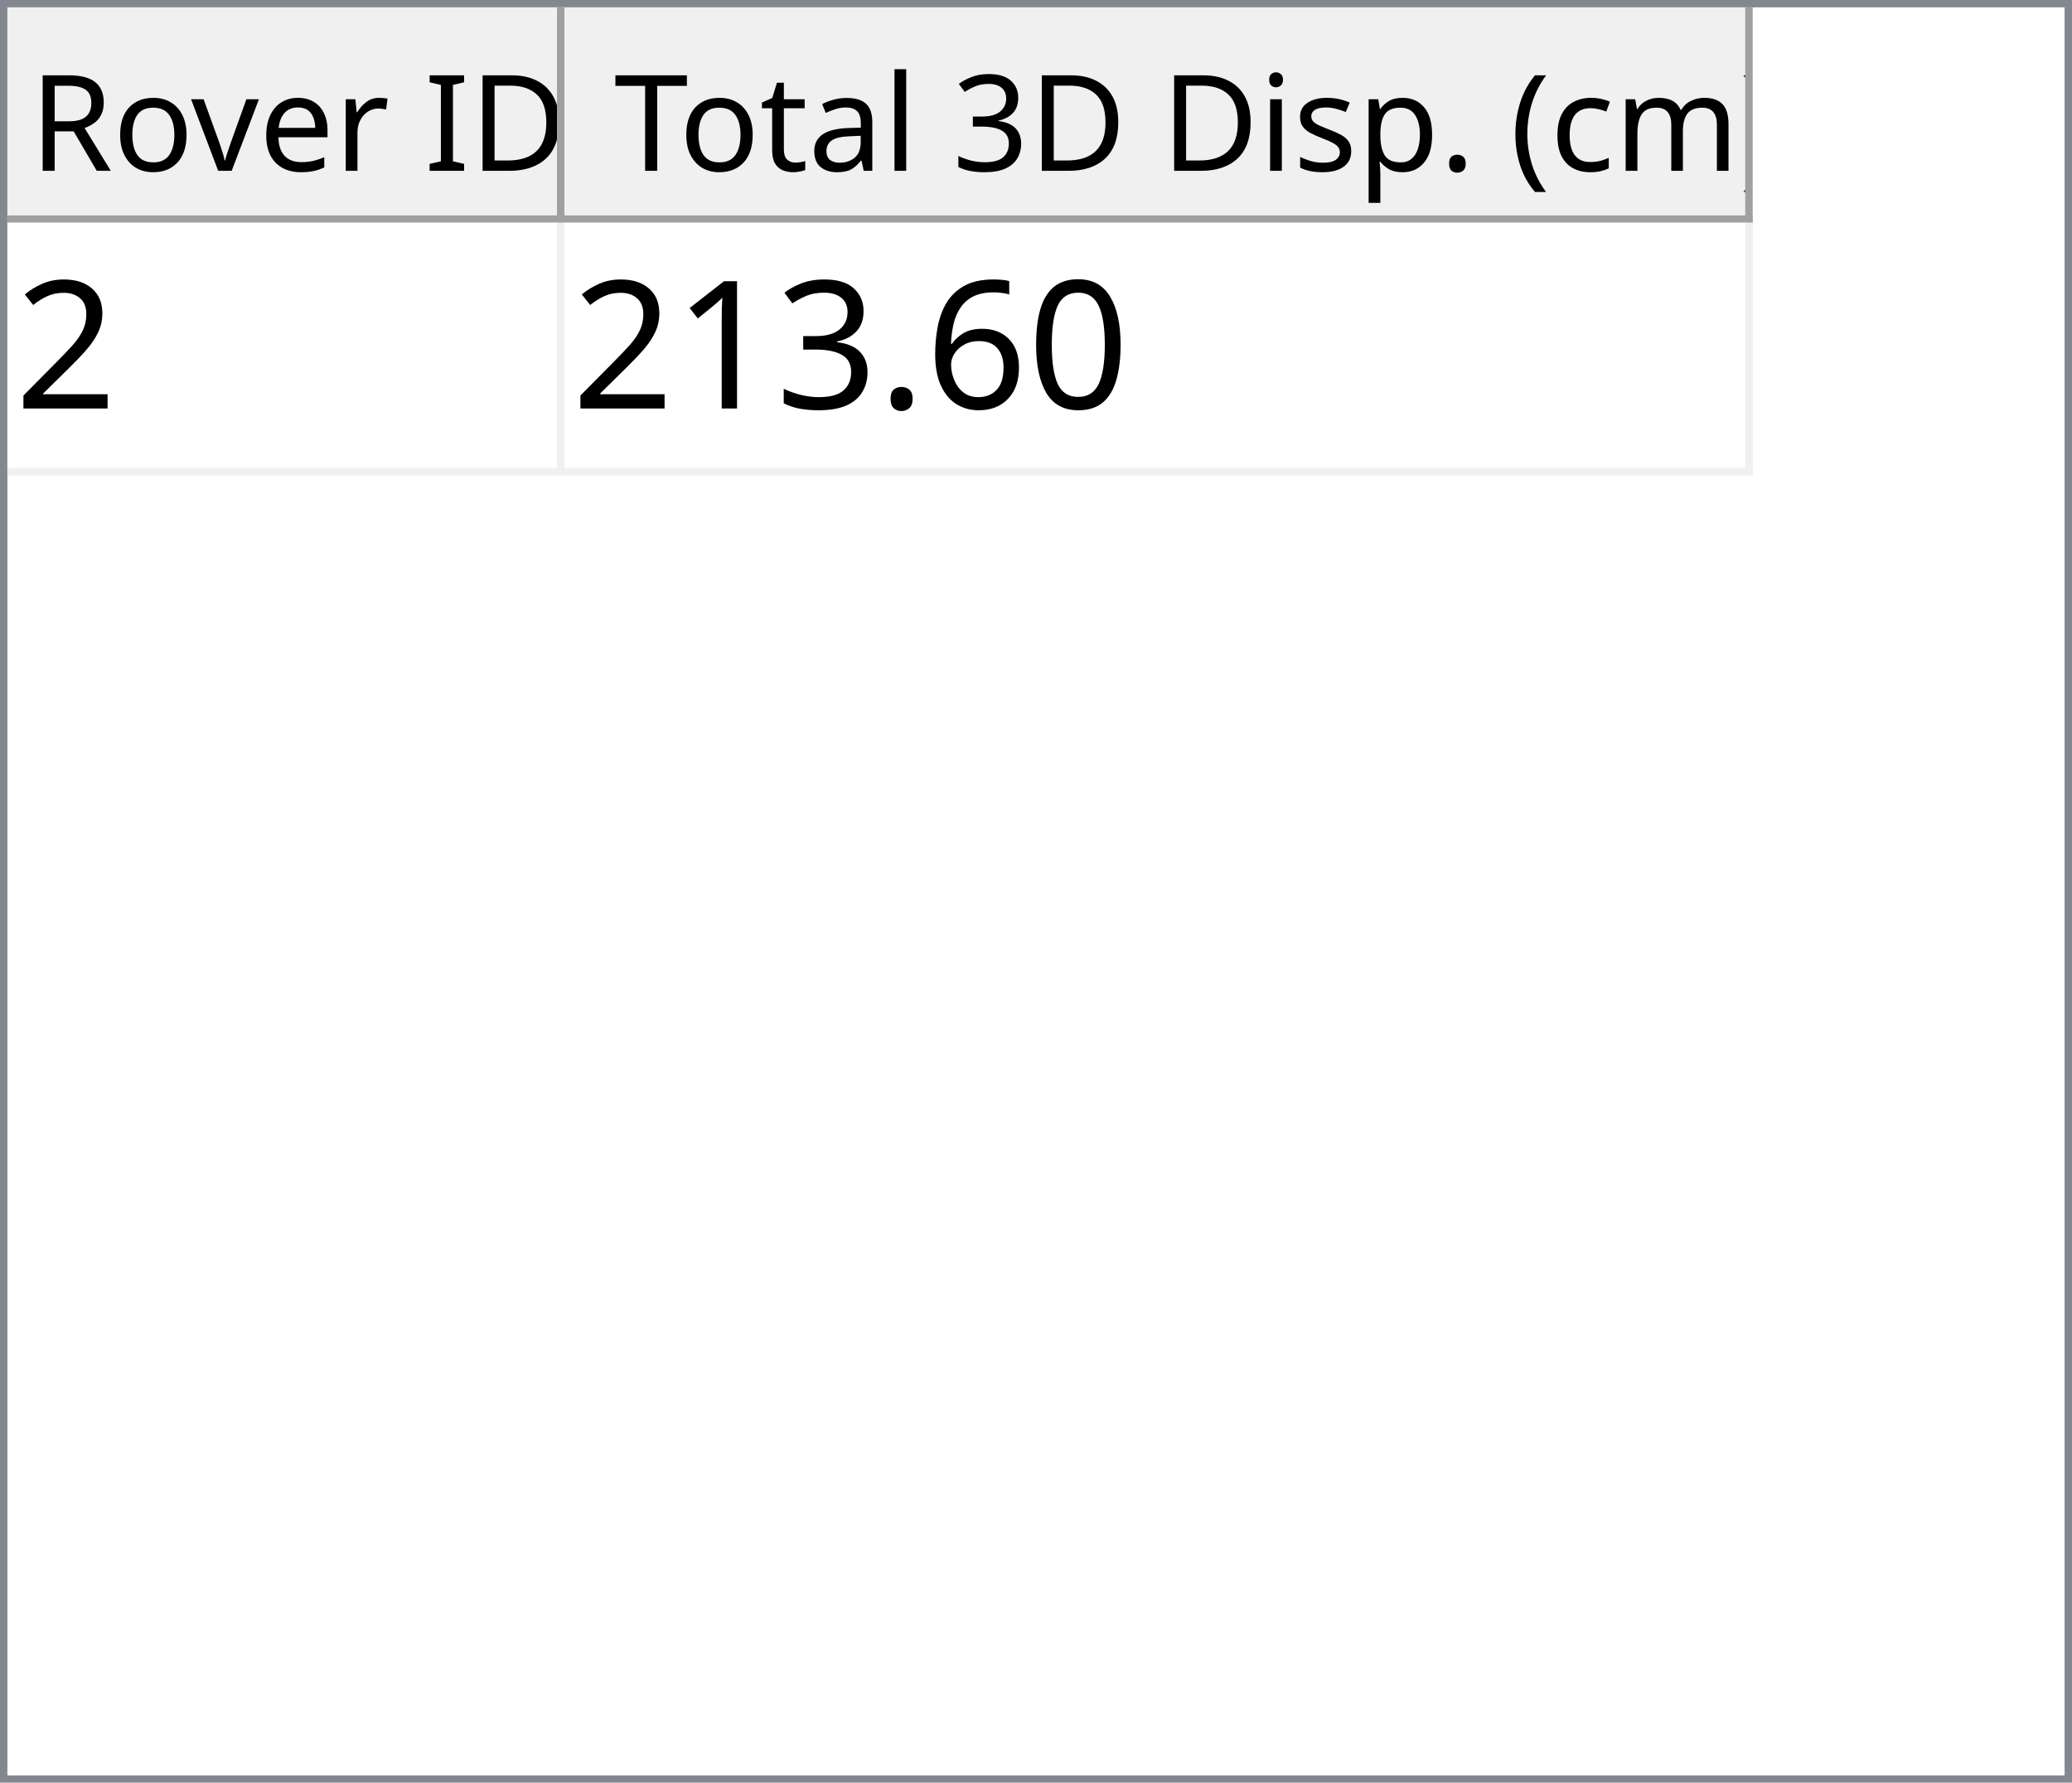
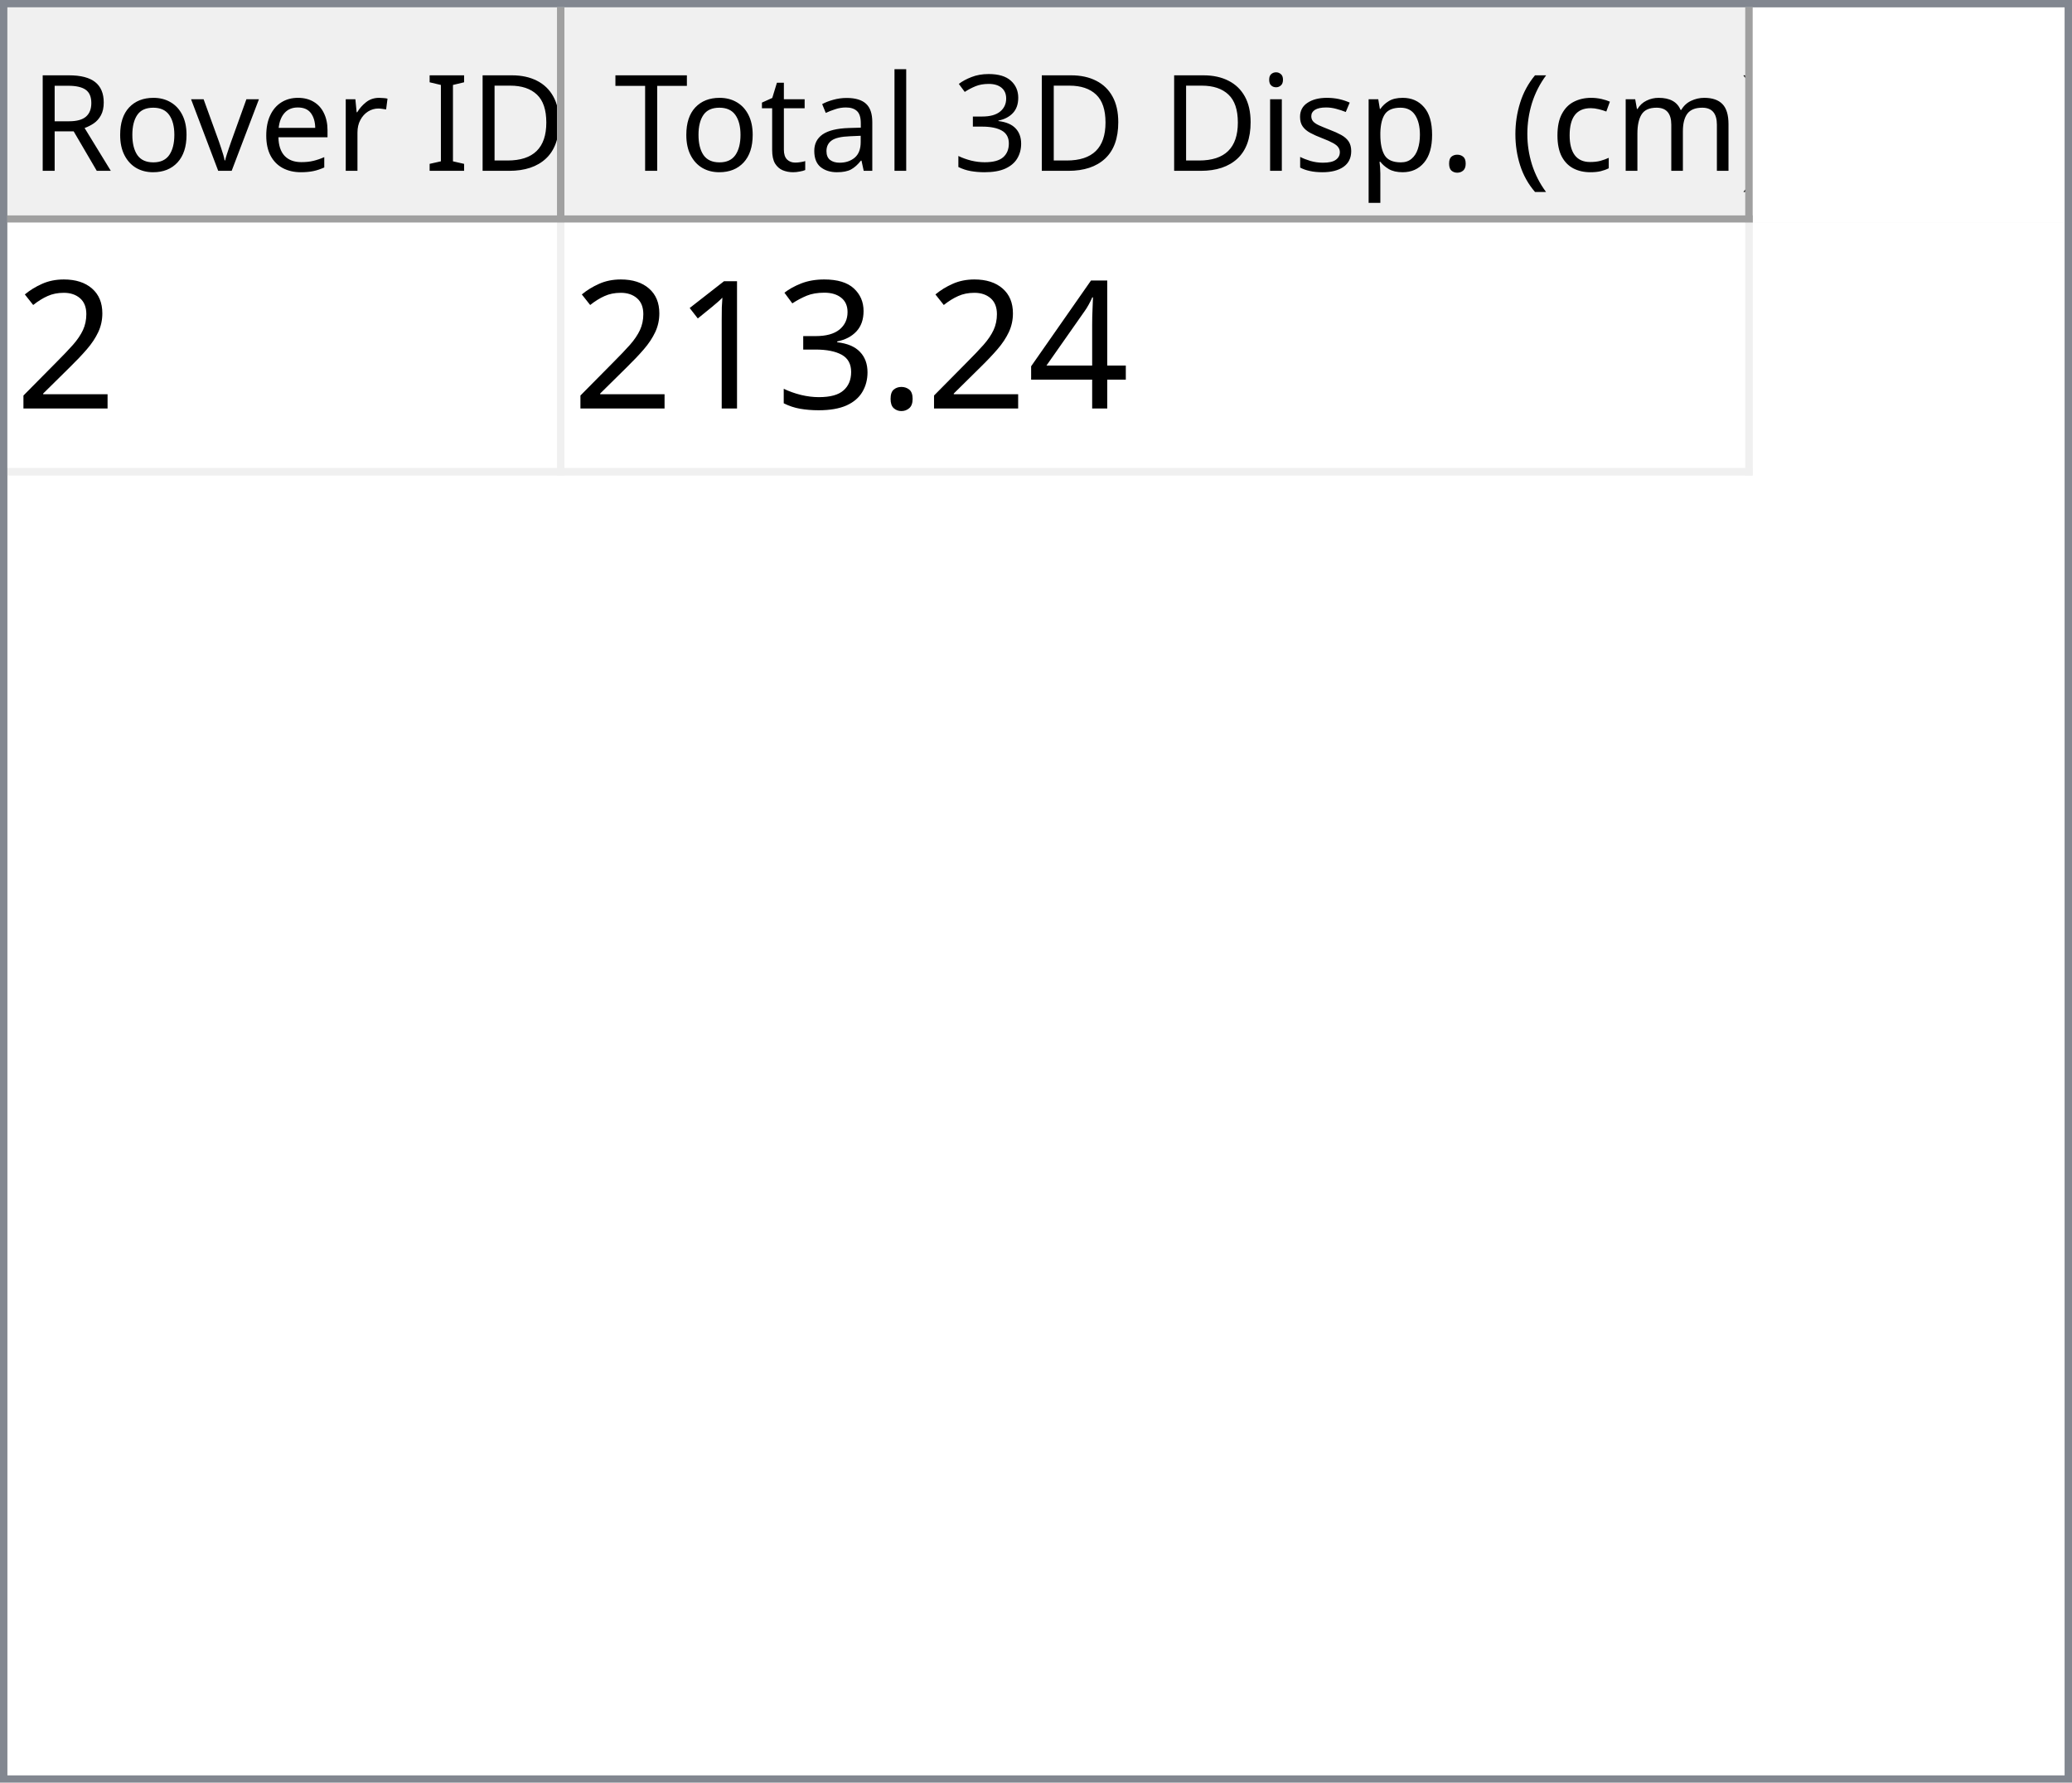
<svg xmlns="http://www.w3.org/2000/svg" style="fill-opacity:1; color-rendering:auto; color-interpolation:auto; text-rendering:auto; stroke:black; stroke-linecap:square; stroke-miterlimit:10; shape-rendering:auto; stroke-opacity:1; fill:black; stroke-dasharray:none; font-weight:normal; stroke-width:1; font-family:'Dialog'; font-style:normal; stroke-linejoin:miter; font-size:12px; stroke-dashoffset:0; image-rendering:auto;" width="279" height="240">
  <defs id="genericDefs" />
  <g>
    <defs id="defs1">
      <clipPath clipPathUnits="userSpaceOnUse" id="clipPath1">
        <path d="M0 0 L279 0 L279 240 L0 240 L0 0 Z" />
      </clipPath>
      <clipPath clipPathUnits="userSpaceOnUse" id="clipPath2">
        <path d="M0 0 L0 240 L279 240 L279 0 Z" />
      </clipPath>
      <clipPath clipPathUnits="userSpaceOnUse" id="clipPath3">
        <path d="M0 0 L0 29 L277 29 L277 0 Z" />
      </clipPath>
      <clipPath clipPathUnits="userSpaceOnUse" id="clipPath4">
        <path d="M0 0 L0 29 L75 29 L75 0 Z" />
      </clipPath>
      <clipPath clipPathUnits="userSpaceOnUse" id="clipPath5">
        <path d="M1 1 L1 28 L74 28 L74 1 Z" />
      </clipPath>
      <clipPath clipPathUnits="userSpaceOnUse" id="clipPath6">
        <path d="M0 0 L0 27 L73 27 L73 0 Z" />
      </clipPath>
      <clipPath clipPathUnits="userSpaceOnUse" id="clipPath7">
        <path d="M-0.5 -0.5 L-0.5 28.5 L74.5 28.5 L74.5 -0.5 Z" />
      </clipPath>
      <clipPath clipPathUnits="userSpaceOnUse" id="clipPath8">
        <path d="M0 0 L0 29 L160 29 L160 0 Z" />
      </clipPath>
      <clipPath clipPathUnits="userSpaceOnUse" id="clipPath9">
        <path d="M1 1 L1 28 L159 28 L159 1 Z" />
      </clipPath>
      <clipPath clipPathUnits="userSpaceOnUse" id="clipPath10">
        <path d="M0 0 L0 27 L158 27 L158 0 Z" />
      </clipPath>
      <clipPath clipPathUnits="userSpaceOnUse" id="clipPath11">
        <path d="M-0.5 -0.5 L-0.5 28.5 L159.5 28.5 L159.5 -0.5 Z" />
      </clipPath>
      <clipPath clipPathUnits="userSpaceOnUse" id="clipPath12">
        <path d="M0 0 L0 209 L277 209 L277 0 Z" />
      </clipPath>
      <clipPath clipPathUnits="userSpaceOnUse" id="clipPath13">
        <path d="M0 0 L0 34 L235 34 L235 0 Z" />
      </clipPath>
      <clipPath clipPathUnits="userSpaceOnUse" id="clipPath14">
        <path d="M-0.5 -0.5 L-0.5 33.5 L234.5 33.5 L234.5 -0.5 Z" />
      </clipPath>
      <clipPath clipPathUnits="userSpaceOnUse" id="clipPath15">
        <path d="M0 0 L0 33 L74 33 L74 0 Z" />
      </clipPath>
      <clipPath clipPathUnits="userSpaceOnUse" id="clipPath16">
        <path d="M0 0 L0 33 L159 33 L159 0 Z" />
      </clipPath>
      <font horiz-adv-x="64.551" id="font1">
        <font-face ascent="107.91" descent="25.098" units-per-em="100" style="font-style:normal; font-family:Segoe UI; font-weight:normal;" />
        <missing-glyph horiz-adv-x="64.551" d="M8.109 0 L8.109 68.266 L56.453 68.266 L56.453 0 L8.109 0 ZM15.328 7.234 L49.219 7.234 L49.219 61.031 L15.328 61.031 L15.328 7.234 Z" />
        <glyph unicode="D" horiz-adv-x="70.117" d="M9.188 0 L9.188 70.016 L28.516 70.016 Q65.531 70.016 65.531 35.891 Q65.531 19.672 55.25 9.836 Q44.969 0 27.734 0 L9.188 0 ZM17.391 62.594 L17.391 7.422 L27.828 7.422 Q41.609 7.422 49.273 14.797 Q56.938 22.172 56.938 35.688 Q56.938 62.594 28.328 62.594 L17.391 62.594 Z" />
        <glyph unicode="I" horiz-adv-x="26.611" d="M17.391 0 L9.188 0 L9.188 70.016 L17.391 70.016 L17.391 0 Z" />
        <glyph unicode=" " horiz-adv-x="27.393" d="" />
        <glyph unicode="r" horiz-adv-x="34.766" d="M34.188 41.891 Q32.078 43.5 28.125 43.5 Q23 43.5 19.555 38.672 Q16.109 33.844 16.109 25.484 L16.109 0 L8.109 0 L8.109 50 L16.109 50 L16.109 39.703 L16.312 39.703 Q18.016 44.969 21.531 47.922 Q25.047 50.875 29.391 50.875 Q32.516 50.875 34.188 50.203 L34.188 41.891 Z" />
        <glyph unicode="e" horiz-adv-x="52.295" d="M48.297 23 L12.984 23 Q13.188 14.656 17.484 10.109 Q21.781 5.562 29.297 5.562 Q37.75 5.562 44.828 11.141 L44.828 3.609 Q38.234 -1.172 27.391 -1.172 Q16.797 -1.172 10.742 5.641 Q4.688 12.453 4.688 24.812 Q4.688 36.469 11.305 43.82 Q17.922 51.172 27.734 51.172 Q37.547 51.172 42.922 44.828 Q48.297 38.484 48.297 27.203 L48.297 23 ZM40.094 29.781 Q40.047 36.719 36.75 40.578 Q33.453 44.438 27.594 44.438 Q21.922 44.438 17.969 40.383 Q14.016 36.328 13.094 29.781 L40.094 29.781 Z" />
        <glyph unicode="v" horiz-adv-x="47.9" d="M47.406 50 L27.484 0 L19.625 0 L0.688 50 L9.469 50 L22.172 13.672 Q23.578 9.672 23.922 6.688 L24.125 6.688 Q24.609 10.453 25.688 13.484 L38.969 50 L47.406 50 Z" />
        <glyph unicode="o" horiz-adv-x="58.594" d="M29 -1.172 Q17.922 -1.172 11.305 5.836 Q4.688 12.844 4.688 24.422 Q4.688 37.016 11.57 44.094 Q18.453 51.172 30.172 51.172 Q41.359 51.172 47.633 44.289 Q53.906 37.406 53.906 25.203 Q53.906 13.234 47.141 6.031 Q40.375 -1.172 29 -1.172 ZM29.594 44.438 Q21.875 44.438 17.383 39.188 Q12.891 33.938 12.891 24.703 Q12.891 15.828 17.43 10.695 Q21.969 5.562 29.594 5.562 Q37.359 5.562 41.531 10.594 Q45.703 15.625 45.703 24.906 Q45.703 34.281 41.531 39.359 Q37.359 44.438 29.594 44.438 Z" />
        <glyph unicode="R" horiz-adv-x="59.814" d="M59.375 0 L49.609 0 L37.891 19.625 Q36.281 22.359 34.766 24.289 Q33.25 26.219 31.664 27.438 Q30.078 28.656 28.25 29.219 Q26.422 29.781 24.125 29.781 L17.391 29.781 L17.391 0 L9.188 0 L9.188 70.016 L30.078 70.016 Q34.672 70.016 38.555 68.867 Q42.438 67.719 45.289 65.375 Q48.141 63.031 49.758 59.547 Q51.375 56.062 51.375 51.375 Q51.375 47.703 50.273 44.656 Q49.172 41.609 47.148 39.211 Q45.125 36.812 42.266 35.133 Q39.406 33.453 35.844 32.516 L35.844 32.328 Q37.594 31.547 38.891 30.547 Q40.188 29.547 41.359 28.18 Q42.531 26.812 43.68 25.078 Q44.828 23.344 46.234 21.047 L59.375 0 ZM17.391 62.594 L17.391 37.203 L28.516 37.203 Q31.594 37.203 34.203 38.133 Q36.812 39.062 38.719 40.797 Q40.625 42.531 41.703 45.047 Q42.781 47.562 42.781 50.688 Q42.781 56.297 39.141 59.445 Q35.5 62.594 28.609 62.594 L17.391 62.594 Z" />
        <glyph unicode=")" horiz-adv-x="30.176" d="M8.297 -15.922 L1.172 -15.922 Q16.406 2.344 16.406 26.812 Q16.406 51.469 1.078 70.016 L8.297 70.016 Q23.531 52.156 23.531 26.703 Q23.531 1.375 8.297 -15.922 Z" />
        <glyph unicode="m" horiz-adv-x="86.133" d="M79.109 0 L71.094 0 L71.094 28.719 Q71.094 37.016 68.531 40.727 Q65.969 44.438 59.906 44.438 Q54.781 44.438 51.195 39.75 Q47.609 35.062 47.609 28.516 L47.609 0 L39.594 0 L39.594 29.688 Q39.594 44.438 28.219 44.438 Q22.953 44.438 19.531 40.016 Q16.109 35.594 16.109 28.516 L16.109 0 L8.109 0 L8.109 50 L16.109 50 L16.109 42.094 L16.312 42.094 Q21.625 51.172 31.844 51.172 Q36.969 51.172 40.773 48.312 Q44.578 45.453 46 40.828 Q51.562 51.172 62.594 51.172 Q79.109 51.172 79.109 30.812 L79.109 0 Z" />
        <glyph unicode="c" horiz-adv-x="46.191" d="M42.188 2.297 Q36.422 -1.172 28.516 -1.172 Q17.828 -1.172 11.258 5.789 Q4.688 12.75 4.688 23.828 Q4.688 36.188 11.766 43.68 Q18.844 51.172 30.672 51.172 Q37.25 51.172 42.281 48.734 L42.281 40.531 Q36.719 44.438 30.375 44.438 Q22.703 44.438 17.797 38.945 Q12.891 33.453 12.891 24.516 Q12.891 15.719 17.508 10.641 Q22.125 5.562 29.891 5.562 Q36.422 5.562 42.188 9.906 L42.188 2.297 Z" />
        <glyph unicode="(" horiz-adv-x="30.176" d="M29.109 -15.922 L21.969 -15.922 Q6.844 1.375 6.844 26.703 Q6.844 52.156 21.969 70.016 L29.203 70.016 Q13.875 51.469 13.875 26.812 Q13.875 2.344 29.109 -15.922 Z" />
        <glyph unicode="." horiz-adv-x="21.68" d="M10.891 -1.078 Q8.641 -1.078 7.055 0.539 Q5.469 2.156 5.469 4.391 Q5.469 6.641 7.055 8.273 Q8.641 9.906 10.891 9.906 Q13.188 9.906 14.797 8.273 Q16.406 6.641 16.406 4.391 Q16.406 2.156 14.797 0.539 Q13.188 -1.078 10.891 -1.078 Z" />
        <glyph unicode="p" horiz-adv-x="58.789" d="M16.312 7.234 L16.109 7.234 L16.109 -23 L8.109 -23 L8.109 50 L16.109 50 L16.109 41.219 L16.312 41.219 Q22.219 51.172 33.594 51.172 Q43.266 51.172 48.688 44.461 Q54.109 37.75 54.109 26.469 Q54.109 13.922 48 6.375 Q41.891 -1.172 31.297 -1.172 Q21.578 -1.172 16.312 7.234 ZM16.109 27.391 L16.109 20.406 Q16.109 14.203 20.141 9.883 Q24.172 5.562 30.375 5.562 Q37.641 5.562 41.773 11.133 Q45.906 16.703 45.906 26.609 Q45.906 34.969 42.047 39.703 Q38.188 44.438 31.594 44.438 Q24.609 44.438 20.359 39.578 Q16.109 34.719 16.109 27.391 Z" />
        <glyph unicode="s" horiz-adv-x="42.432" d="M5.078 1.812 L5.078 10.406 Q11.625 5.562 19.484 5.562 Q30.031 5.562 30.031 12.594 Q30.031 14.594 29.125 15.992 Q28.219 17.391 26.68 18.461 Q25.141 19.531 23.07 20.383 Q21 21.234 18.609 22.172 Q15.281 23.484 12.766 24.828 Q10.25 26.172 8.57 27.859 Q6.891 29.547 6.031 31.695 Q5.172 33.844 5.172 36.719 Q5.172 40.234 6.789 42.945 Q8.406 45.656 11.086 47.484 Q13.766 49.312 17.211 50.242 Q20.656 51.172 24.312 51.172 Q30.812 51.172 35.938 48.922 L35.938 40.828 Q30.422 44.438 23.25 44.438 Q21 44.438 19.195 43.922 Q17.391 43.406 16.094 42.477 Q14.797 41.547 14.086 40.258 Q13.375 38.969 13.375 37.406 Q13.375 35.453 14.086 34.133 Q14.797 32.812 16.164 31.789 Q17.531 30.766 19.484 29.938 Q21.438 29.109 23.922 28.125 Q27.25 26.859 29.883 25.516 Q32.516 24.172 34.375 22.484 Q36.234 20.797 37.234 18.602 Q38.234 16.406 38.234 13.375 Q38.234 9.672 36.602 6.938 Q34.969 4.203 32.234 2.398 Q29.5 0.594 25.93 -0.289 Q22.359 -1.172 18.453 -1.172 Q10.75 -1.172 5.078 1.812 Z" />
        <glyph unicode="i" horiz-adv-x="24.219" d="M12.203 62.703 Q10.062 62.703 8.547 64.164 Q7.031 65.625 7.031 67.875 Q7.031 70.125 8.547 71.609 Q10.062 73.094 12.203 73.094 Q14.406 73.094 15.945 71.609 Q17.484 70.125 17.484 67.875 Q17.484 65.719 15.945 64.211 Q14.406 62.703 12.203 62.703 ZM16.109 0 L8.109 0 L8.109 50 L16.109 50 L16.109 0 Z" />
        <glyph unicode="3" horiz-adv-x="53.906" d="M46.531 19.828 Q46.531 15.094 44.75 11.211 Q42.969 7.328 39.719 4.57 Q36.469 1.812 31.93 0.297 Q27.391 -1.219 21.922 -1.219 Q11.922 -1.219 6 2.594 L6 11.188 Q13.094 5.609 22.219 5.609 Q25.875 5.609 28.828 6.539 Q31.781 7.469 33.906 9.227 Q36.031 10.984 37.18 13.477 Q38.328 15.969 38.328 19.094 Q38.328 32.812 18.797 32.812 L12.984 32.812 L12.984 39.594 L18.5 39.594 Q35.797 39.594 35.797 52.484 Q35.797 64.406 22.609 64.406 Q15.188 64.406 8.688 59.422 L8.688 67.188 Q15.375 71.188 24.609 71.188 Q29 71.188 32.57 69.969 Q36.141 68.75 38.68 66.555 Q41.219 64.359 42.609 61.281 Q44 58.203 44 54.5 Q44 40.672 30.031 36.719 L30.031 36.531 Q33.594 36.141 36.625 34.797 Q39.656 33.453 41.852 31.305 Q44.047 29.156 45.289 26.25 Q46.531 23.344 46.531 19.828 Z" />
        <glyph unicode="l" horiz-adv-x="24.219" d="M16.109 0 L8.109 0 L8.109 74.031 L16.109 74.031 L16.109 0 Z" />
        <glyph unicode="a" horiz-adv-x="50.879" d="M43.891 0 L35.891 0 L35.891 7.812 L35.688 7.812 Q30.469 -1.172 20.312 -1.172 Q12.844 -1.172 8.617 2.781 Q4.391 6.734 4.391 13.281 Q4.391 27.297 20.906 29.594 L35.891 31.688 Q35.891 44.438 25.594 44.438 Q16.547 44.438 9.281 38.281 L9.281 46.484 Q16.656 51.172 26.266 51.172 Q43.891 51.172 43.891 32.516 L43.891 0 ZM35.891 25.297 L23.828 23.641 Q18.266 22.859 15.43 20.875 Q12.594 18.891 12.594 13.875 Q12.594 10.203 15.211 7.883 Q17.828 5.562 22.172 5.562 Q28.125 5.562 32.008 9.742 Q35.891 13.922 35.891 20.312 L35.891 25.297 Z" />
        <glyph unicode="t" horiz-adv-x="33.887" d="M31.297 0.484 Q28.469 -1.078 23.828 -1.078 Q10.688 -1.078 10.688 13.578 L10.688 43.172 L2.094 43.172 L2.094 50 L10.688 50 L10.688 62.203 L18.703 64.797 L18.703 50 L31.297 50 L31.297 43.172 L18.703 43.172 L18.703 14.984 Q18.703 9.969 20.414 7.82 Q22.125 5.672 26.078 5.672 Q29.109 5.672 31.297 7.328 L31.297 0.484 Z" />
        <glyph unicode="T" horiz-adv-x="52.393" d="M50.594 62.594 L30.375 62.594 L30.375 0 L22.172 0 L22.172 62.594 L2 62.594 L2 70.016 L50.594 70.016 L50.594 62.594 Z" />
      </font>
      <font horiz-adv-x="75.0" id="font2">
        <font-face ascent="100.537" descent="21.973" units-per-em="100" style="font-style:normal; font-family:sans-serif; font-weight:normal;" />
        <missing-glyph horiz-adv-x="75.0" d="M12.5 0 L12.5 62.5 L62.5 62.5 L62.5 0 L12.5 0 ZM14.062 1.562 L60.938 1.562 L60.938 60.938 L14.062 60.938 L14.062 1.562 Z" />
        <glyph unicode="2" horiz-adv-x="55.615" d="M50.344 8.453 L50.344 0 L3.031 0 Q2.938 3.172 4.047 6.109 Q5.859 10.938 9.836 15.625 Q13.812 20.312 21.344 26.469 Q33.016 36.031 37.117 41.625 Q41.219 47.219 41.219 52.203 Q41.219 57.422 37.477 61.008 Q33.734 64.594 27.734 64.594 Q21.391 64.594 17.578 60.789 Q13.766 56.984 13.719 50.25 L4.688 51.172 Q5.609 61.281 11.664 66.578 Q17.719 71.875 27.938 71.875 Q38.234 71.875 44.242 66.164 Q50.25 60.453 50.25 52 Q50.25 47.703 48.492 43.555 Q46.734 39.406 42.656 34.812 Q38.578 30.219 29.109 22.219 Q21.188 15.578 18.945 13.211 Q16.703 10.844 15.234 8.453 L50.344 8.453 Z" />
-         <glyph unicode="0" horiz-adv-x="55.615" d="M4.156 35.297 Q4.156 48 6.766 55.742 Q9.375 63.484 14.523 67.68 Q19.672 71.875 27.484 71.875 Q33.25 71.875 37.594 69.555 Q41.938 67.234 44.773 62.867 Q47.609 58.5 49.219 52.227 Q50.828 45.953 50.828 35.297 Q50.828 22.703 48.242 14.969 Q45.656 7.234 40.508 3.008 Q35.359 -1.219 27.484 -1.219 Q17.141 -1.219 11.234 6.203 Q4.156 15.141 4.156 35.297 ZM13.188 35.297 Q13.188 17.672 17.312 11.836 Q21.438 6 27.484 6 Q33.547 6 37.672 11.859 Q41.797 17.719 41.797 35.297 Q41.797 52.984 37.672 58.789 Q33.547 64.594 27.391 64.594 Q21.344 64.594 17.719 59.469 Q13.188 52.938 13.188 35.297 Z" />
-         <glyph unicode="6" horiz-adv-x="55.615" d="M49.75 54.047 L41.016 53.375 Q39.844 58.547 37.703 60.891 Q34.125 64.656 28.906 64.656 Q24.703 64.656 21.531 62.312 Q17.391 59.281 14.992 53.469 Q12.594 47.656 12.5 36.922 Q15.672 41.75 20.266 44.094 Q24.859 46.438 29.891 46.438 Q38.672 46.438 44.852 39.969 Q51.031 33.5 51.031 23.25 Q51.031 16.5 48.125 10.719 Q45.219 4.938 40.141 1.859 Q35.062 -1.219 28.609 -1.219 Q17.625 -1.219 10.695 6.859 Q3.766 14.938 3.766 33.5 Q3.766 54.25 11.422 63.672 Q18.109 71.875 29.438 71.875 Q37.891 71.875 43.289 67.141 Q48.688 62.406 49.75 54.047 ZM13.875 23.188 Q13.875 18.656 15.797 14.508 Q17.719 10.359 21.188 8.18 Q24.656 6 28.469 6 Q34.031 6 38.039 10.492 Q42.047 14.984 42.047 22.703 Q42.047 30.125 38.086 34.398 Q34.125 38.672 28.125 38.672 Q22.172 38.672 18.023 34.398 Q13.875 30.125 13.875 23.188 Z" />
+         <glyph unicode="4" horiz-adv-x="55.615" d="M32.328 0 L32.328 17.141 L1.266 17.141 L1.266 25.203 L33.938 71.578 L41.109 71.578 L41.109 25.203 L50.781 25.203 L50.781 17.141 L41.109 17.141 L41.109 0 L32.328 0 ZM32.328 25.203 L32.328 57.469 L9.906 25.203 L32.328 25.203 Z" />
        <glyph unicode="." horiz-adv-x="27.783" d="M9.078 0 L9.078 10.016 L19.094 10.016 L19.094 0 L9.078 0 Z" />
        <glyph unicode="3" horiz-adv-x="55.615" d="M4.203 18.891 L12.984 20.062 Q14.5 12.594 18.141 9.297 Q21.781 6 27 6 Q33.203 6 37.477 10.297 Q41.75 14.594 41.75 20.953 Q41.75 27 37.797 30.93 Q33.844 34.859 27.734 34.859 Q25.25 34.859 21.531 33.891 L22.516 41.609 Q23.391 41.5 23.922 41.5 Q29.547 41.5 34.039 44.43 Q38.531 47.359 38.531 53.469 Q38.531 58.297 35.258 61.477 Q31.984 64.656 26.812 64.656 Q21.688 64.656 18.266 61.43 Q14.844 58.203 13.875 51.766 L5.078 53.328 Q6.688 62.156 12.398 67.016 Q18.109 71.875 26.609 71.875 Q32.469 71.875 37.398 69.359 Q42.328 66.844 44.945 62.5 Q47.562 58.156 47.562 53.266 Q47.562 48.641 45.07 44.828 Q42.578 41.016 37.703 38.766 Q44.047 37.312 47.562 32.695 Q51.078 28.078 51.078 21.141 Q51.078 11.766 44.242 5.25 Q37.406 -1.266 26.953 -1.266 Q17.531 -1.266 11.305 4.352 Q5.078 9.969 4.203 18.891 Z" />
        <glyph unicode="1" horiz-adv-x="55.615" d="M37.25 0 L28.469 0 L28.469 56 Q25.297 52.984 20.141 49.953 Q14.984 46.922 10.891 45.406 L10.891 53.906 Q18.266 57.375 23.781 62.305 Q29.297 67.234 31.594 71.875 L37.25 71.875 L37.25 0 Z" />
      </font>
    </defs>
    <g style="fill:white; stroke:white;">
      <rect x="0" y="0" width="279" style="clip-path:url(#clipPath1); stroke:none;" height="240" />
    </g>
    <g style="fill:white; text-rendering:optimizeSpeed; color-rendering:optimizeSpeed; image-rendering:optimizeSpeed; shape-rendering:crispEdges; stroke:white; color-interpolation:sRGB;">
      <rect x="0" width="279" height="240" y="0" style="stroke:none;" />
      <path style="stroke:none;" d="M0 240 L279 240 L279 0 L0 0 Z" />
    </g>
    <g style="fill:rgb(240,240,240); font-size:18px; font-family:'Segoe UI'; stroke:rgb(240,240,240);">
      <rect x="0" y="0" width="279" style="clip-path:url(#clipPath2); stroke:none;" height="240" />
    </g>
    <g style="fill:rgb(130,135,144); font-size:18px; font-family:'Segoe UI'; stroke:rgb(130,135,144);">
      <path d="M0 0 L279 0 L279 240 L0 240 L0 0 ZM1 1 L278 1 L278 239 L1 239 L1 1 Z" style="fill-rule:evenodd; clip-path:url(#clipPath2); stroke:none;" />
    </g>
    <g style="fill:white; font-size:18px; font-family:'Segoe UI'; stroke:white;" transform="translate(1,1)">
      <rect x="0" y="0" width="277" style="clip-path:url(#clipPath3); stroke:none;" height="29" />
    </g>
    <g style="fill:rgb(240,240,240); font-size:18px; font-family:'Segoe UI'; stroke:rgb(240,240,240);" transform="translate(1,1)">
      <rect x="0" y="0" width="75" style="clip-path:url(#clipPath4); stroke:none;" height="29" />
    </g>
    <g style="font-family:'Segoe UI'; font-size:18px;" transform="translate(2,2)">
      <text x="2" xml:space="preserve" y="21" style="clip-path:url(#clipPath6); stroke:none;">Rover ID</text>
    </g>
    <g transform="translate(1.5,1.5)" style="fill:rgb(160,160,160); font-size:18px; font-family:'Segoe UI'; stroke:rgb(160,160,160); stroke-linejoin:bevel;">
      <line x1="74" x2="74" y1="0" style="fill:none; clip-path:url(#clipPath7);" y2="28" />
    </g>
    <g transform="matrix(1,0,0,1,1,1) translate(0.5,0.5)" style="fill:rgb(160,160,160); font-size:18px; font-family:'Segoe UI'; stroke:rgb(160,160,160); stroke-linejoin:bevel;">
      <line x1="0" x2="74" y1="28" style="fill:none; clip-path:url(#clipPath7);" y2="28" />
    </g>
    <g style="fill:rgb(240,240,240); font-size:18px; font-family:'Segoe UI'; stroke:rgb(240,240,240);" transform="translate(76,1)">
      <rect x="0" y="0" width="160" style="clip-path:url(#clipPath8); stroke:none;" height="29" />
    </g>
    <g style="font-family:'Segoe UI'; font-size:18px;" transform="translate(77,2)">
      <text x="1" xml:space="preserve" y="21" style="clip-path:url(#clipPath10); stroke:none;"> Total 3D Disp. (cm)</text>
    </g>
    <g transform="translate(76.5,1.5)" style="fill:rgb(160,160,160); font-size:18px; font-family:'Segoe UI'; stroke:rgb(160,160,160); stroke-linejoin:bevel;">
      <line x1="159" x2="159" y1="0" style="fill:none; clip-path:url(#clipPath11);" y2="28" />
    </g>
    <g transform="matrix(1,0,0,1,76,1) translate(0.5,0.5)" style="fill:rgb(160,160,160); font-size:18px; font-family:'Segoe UI'; stroke:rgb(160,160,160); stroke-linejoin:bevel;">
      <line x1="0" x2="159" y1="28" style="fill:none; clip-path:url(#clipPath11);" y2="28" />
    </g>
    <g style="fill:white; font-size:18px; font-family:'Segoe UI'; stroke:white;" transform="translate(1,30)">
      <rect x="0" y="0" width="277" style="clip-path:url(#clipPath12); stroke:none;" height="209" />
    </g>
    <g style="fill:rgb(240,240,240); font-size:24px; font-family:sans-serif; stroke:rgb(240,240,240);" transform="translate(1,30)">
      <rect x="0" y="0" width="235" style="clip-path:url(#clipPath13); stroke:none;" height="34" />
      <line transform="translate(0.5,0.5)" x1="0" x2="234" y1="33" style="clip-path:url(#clipPath14); fill:none; stroke-linejoin:bevel;" y2="33" />
    </g>
    <g transform="matrix(1,0,0,1,1,30) translate(0.5,0.5)" style="fill:rgb(240,240,240); font-size:24px; font-family:sans-serif; stroke:rgb(240,240,240); stroke-linejoin:bevel;">
      <line x1="74" x2="74" y1="0" style="fill:none; clip-path:url(#clipPath14);" y2="33" />
    </g>
    <g transform="matrix(1,0,0,1,1,30) translate(0.5,0.5)" style="fill:rgb(240,240,240); font-size:24px; font-family:sans-serif; stroke:rgb(240,240,240); stroke-linejoin:bevel;">
      <line x1="234" x2="234" y1="0" style="fill:none; clip-path:url(#clipPath14);" y2="33" />
    </g>
    <g style="fill:white; font-size:24px; font-family:sans-serif; stroke:white;" transform="matrix(1,0,0,1,1,30)">
      <rect x="0" y="0" width="74" style="clip-path:url(#clipPath15); stroke:none;" height="33" />
      <text x="1" y="25" style="fill:black; clip-path:url(#clipPath15); stroke:none;" xml:space="preserve">2</text>
    </g>
    <g style="fill:white; font-size:24px; font-family:sans-serif; stroke:white;" transform="matrix(1,0,0,1,1,30) translate(75,0)">
      <rect x="0" y="0" width="159" style="clip-path:url(#clipPath16); stroke:none;" height="33" />
-       <text x="1" y="25" style="fill:black; clip-path:url(#clipPath16); stroke:none;" xml:space="preserve">213.60</text>
+       <text x="1" y="25" style="fill:black; clip-path:url(#clipPath16); stroke:none;" xml:space="preserve">213.24</text>
    </g>
  </g>
</svg>
